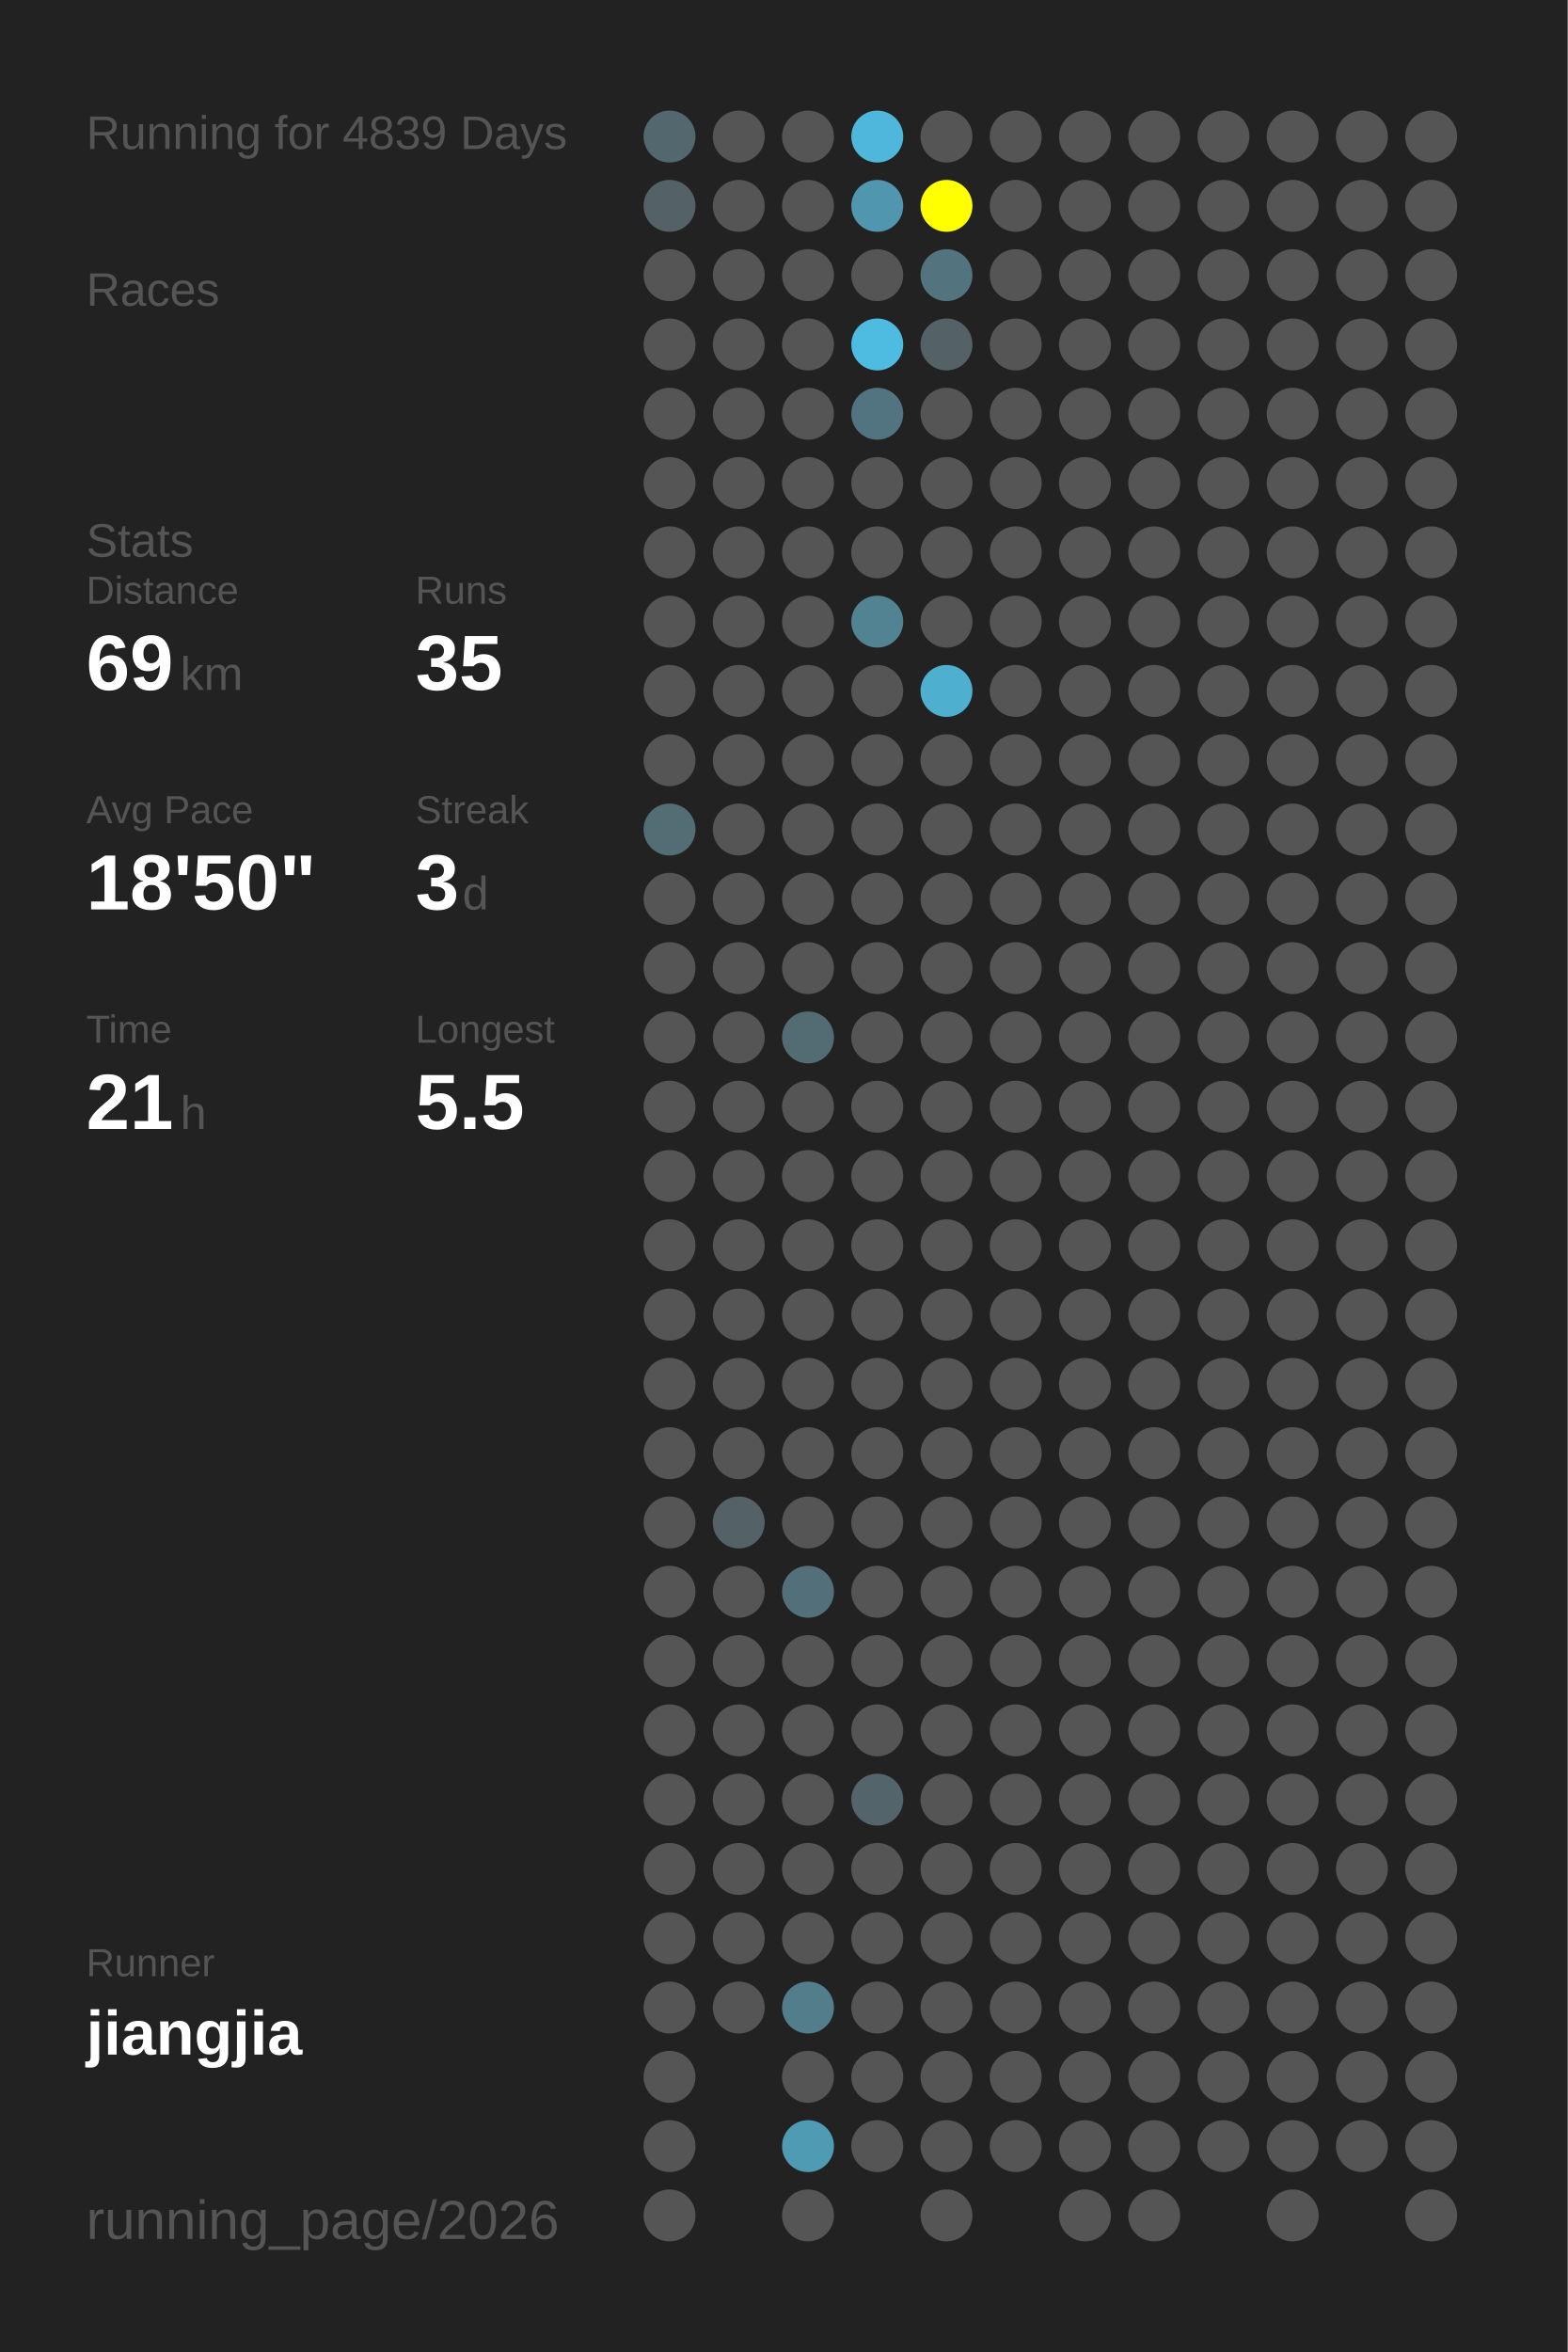
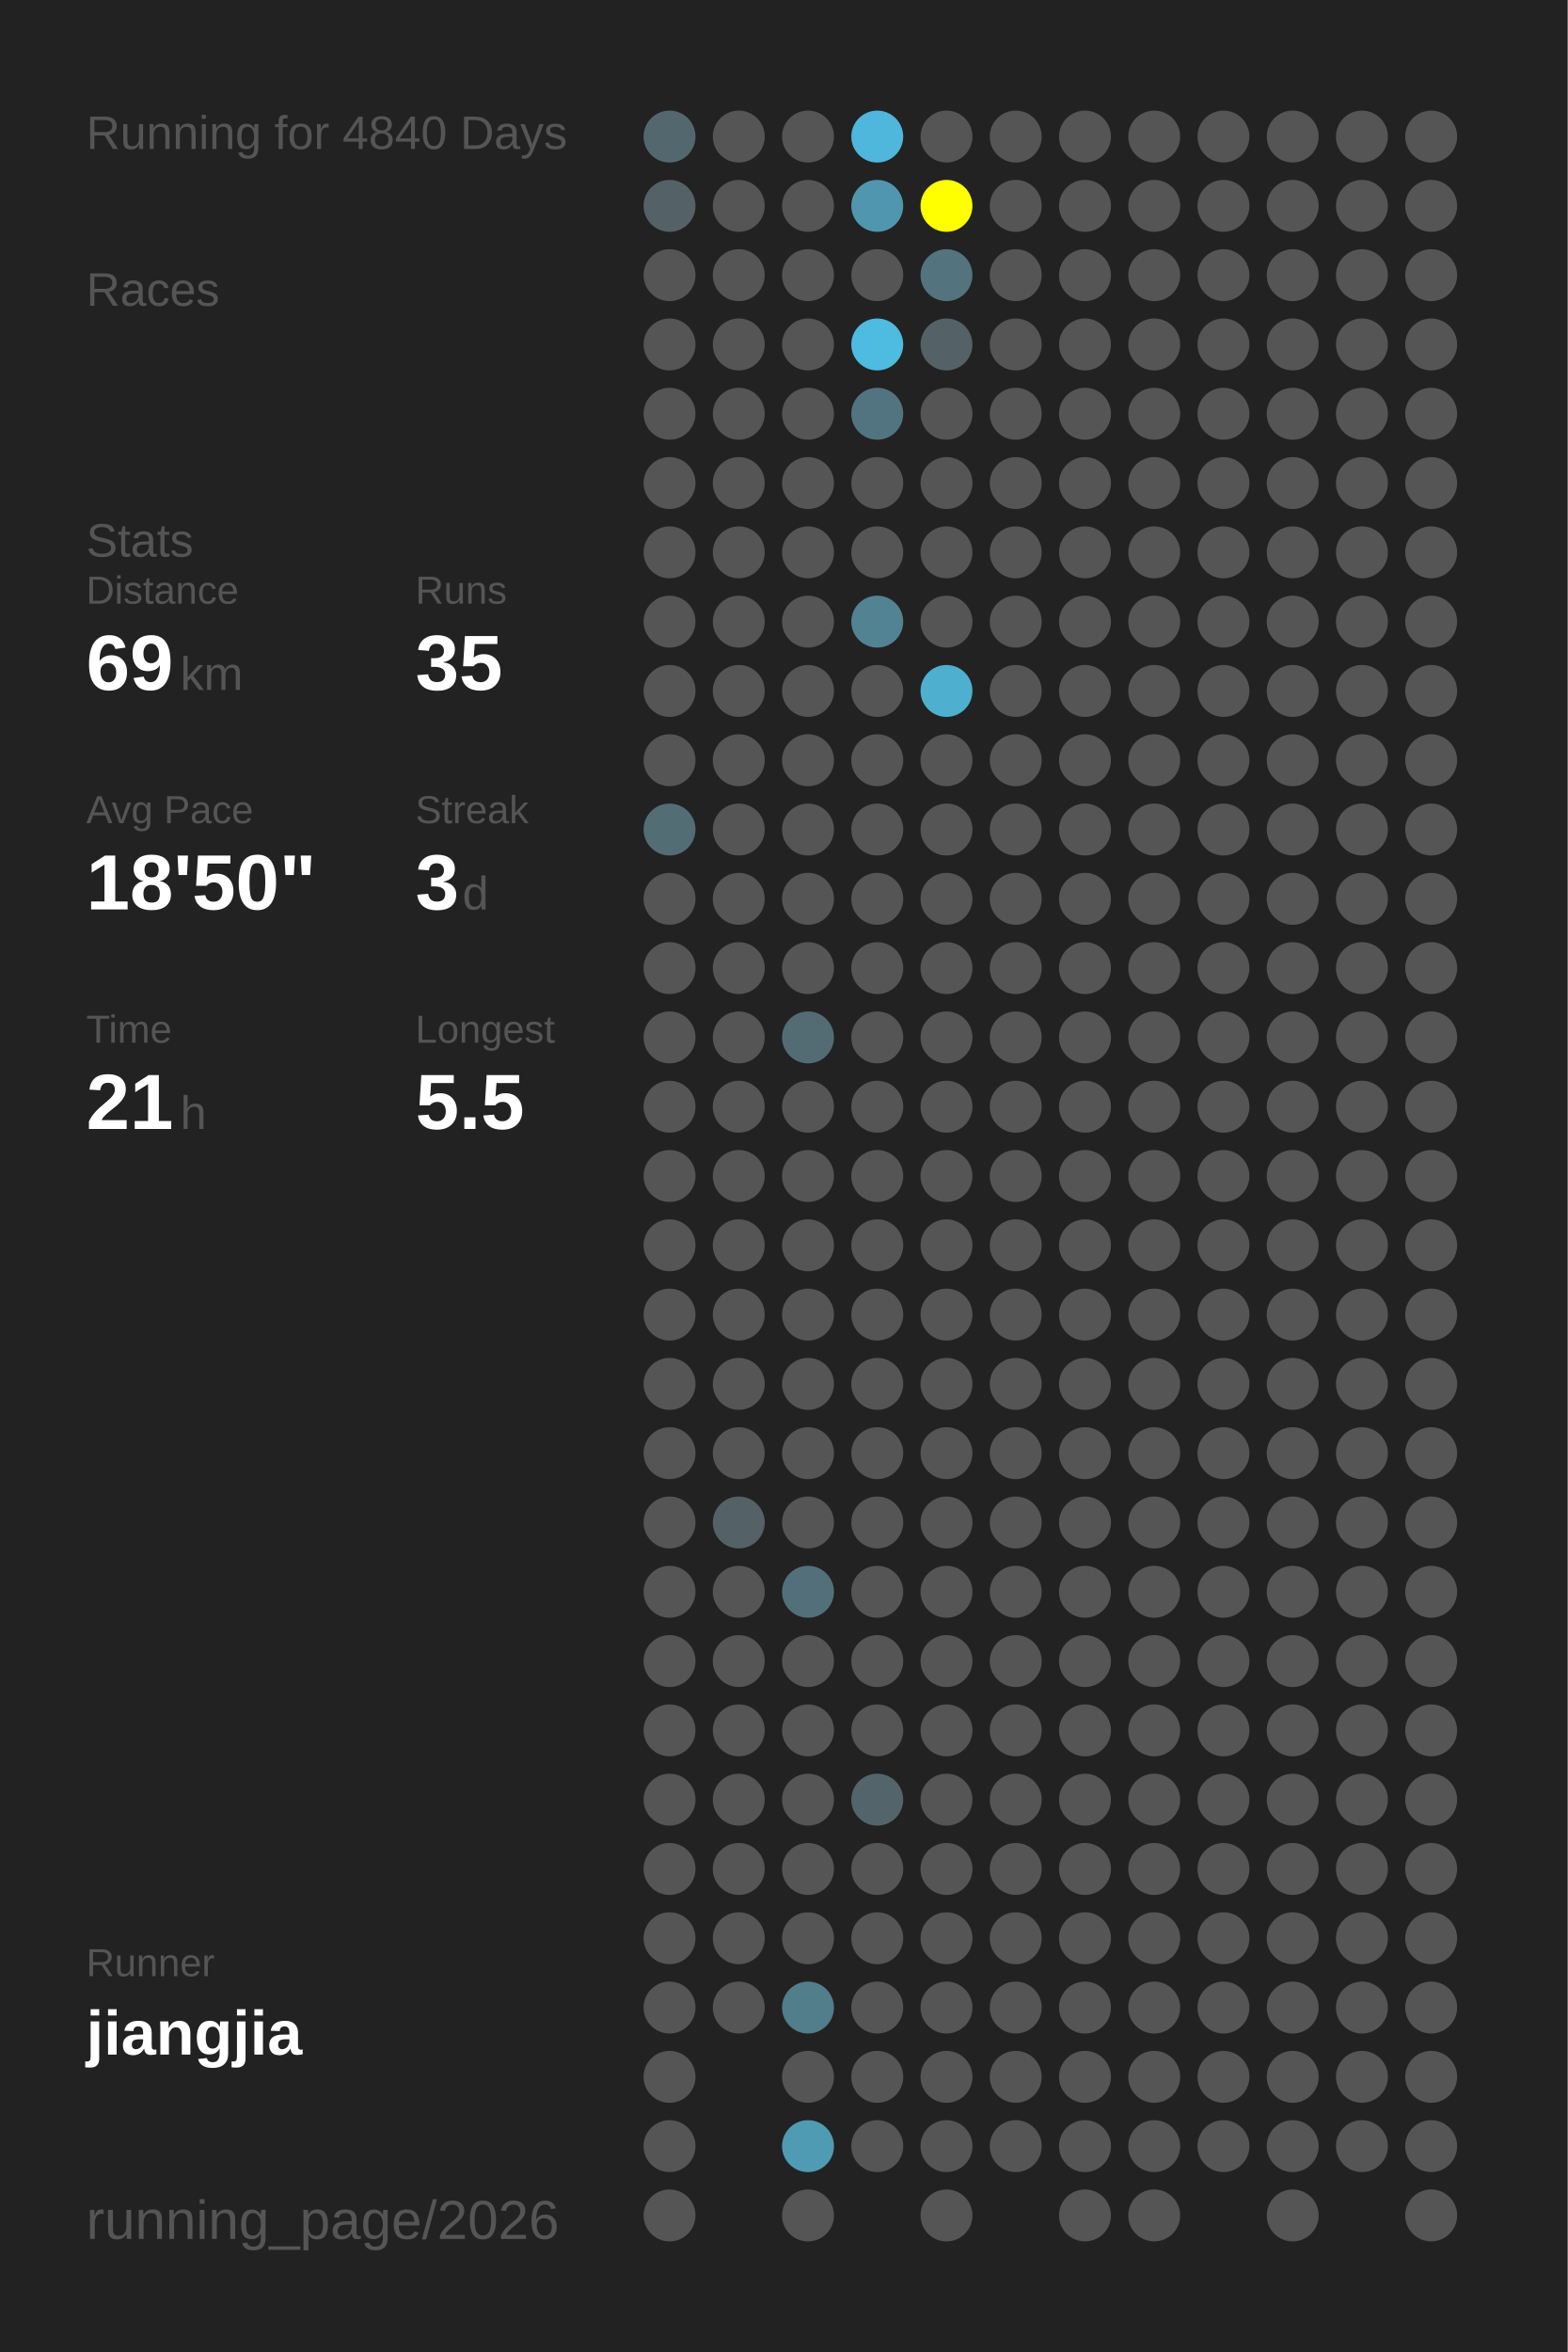
<svg xmlns="http://www.w3.org/2000/svg" baseProfile="full" height="300mm" version="1.1" viewBox="0,0,200,300" width="200mm">
  <defs />
  <rect fill="#222222" height="300" width="200" x="0" y="0" />
-   <text fill="#555555" style="font-size:6px; font-family:Arial;" x="11" y="19">Running for 4839 Days</text>
+   <text fill="#555555" style="font-size:6px; font-family:Arial;" x="11" y="19">Running for 4840 Days</text>
  <text fill="#555555" style="font-size:6px; font-family:Arial;" x="11" y="39">Races</text>
  <text fill="#555555" style="font-size:6px; font-family:Arial;" x="11" y="71">Stats</text>
  <text fill="#555555" style="font-size:5px; font-family:Arial;" x="11" y="77">Distance</text>
  <text fill="#FFFFFF" style="font-size:10px; font-family:Arial; font-weight:bold;" x="11" y="88">69</text>
  <text fill="#555555" style="font-size:6px; font-family:Arial;" x="23" y="88">km</text>
  <text fill="#555555" style="font-size:5px; font-family:Arial;" x="53" y="77">Runs</text>
  <text fill="#FFFFFF" style="font-size:10px; font-family:Arial; font-weight:bold;" x="53" y="88">35</text>
  <text fill="#555555" style="font-size:5px; font-family:Arial;" x="11" y="105">Avg Pace</text>
  <text fill="#FFFFFF" style="font-size:10px; font-family:Arial; font-weight:bold;" x="11" y="116">18'50"</text>
  <text fill="#555555" style="font-size:5px; font-family:Arial;" x="53" y="105">Streak</text>
  <text fill="#FFFFFF" style="font-size:10px; font-family:Arial; font-weight:bold;" x="53" y="116">3</text>
  <text fill="#555555" style="font-size:6px; font-family:Arial;" x="59" y="116">d</text>
  <text fill="#555555" style="font-size:5px; font-family:Arial;" x="11" y="133">Time</text>
  <text fill="#FFFFFF" style="font-size:10px; font-family:Arial; font-weight:bold;" x="11" y="144">21</text>
  <text fill="#555555" style="font-size:6px; font-family:Arial;" x="23" y="144">h</text>
  <text fill="#555555" style="font-size:5px; font-family:Arial;" x="53" y="133">Longest</text>
  <text fill="#FFFFFF" style="font-size:10px; font-family:Arial; font-weight:bold;" x="53" y="144">5.5</text>
  <text fill="#555555" style="font-size:5px; font-family:Arial;" x="11" y="252.065">Runner</text>
  <text fill="#FFFFFF" style="font-size:8px; font-family:Arial; font-weight:bold;" x="11" y="262.065">jiangjia</text>
  <text fill="#555555" style="font-size:7px; font-family:Arial;" x="11" y="285.581">running_page/2026</text>
  <circle cx="85.417" cy="17.419" fill="#53686e" r="3.312" />
  <circle cx="85.417" cy="26.258" fill="#546267" r="3.312" />
  <circle cx="85.417" cy="35.097" fill="#555555" r="3.312" />
  <circle cx="85.417" cy="43.935" fill="#555555" r="3.312" />
  <circle cx="85.417" cy="52.774" fill="#555555" r="3.312" />
  <circle cx="85.417" cy="61.613" fill="#555555" r="3.312" />
  <circle cx="85.417" cy="70.452" fill="#555555" r="3.312" />
  <circle cx="85.417" cy="79.29" fill="#555555" r="3.312" />
  <circle cx="85.417" cy="88.129" fill="#555555" r="3.312" />
  <circle cx="85.417" cy="96.968" fill="#555555" r="3.312" />
  <circle cx="85.417" cy="105.806" fill="#536d75" r="3.312" />
  <circle cx="85.417" cy="114.645" fill="#555555" r="3.312" />
  <circle cx="85.417" cy="123.484" fill="#555555" r="3.312" />
  <circle cx="85.417" cy="132.323" fill="#555555" r="3.312" />
  <circle cx="85.417" cy="141.161" fill="#555555" r="3.312" />
  <circle cx="85.417" cy="150" fill="#555555" r="3.312" />
  <circle cx="85.417" cy="158.839" fill="#555555" r="3.312" />
  <circle cx="85.417" cy="167.677" fill="#555555" r="3.312" />
  <circle cx="85.417" cy="176.516" fill="#555555" r="3.312" />
  <circle cx="85.417" cy="185.355" fill="#555555" r="3.312" />
  <circle cx="85.417" cy="194.194" fill="#555555" r="3.312" />
  <circle cx="85.417" cy="203.032" fill="#555555" r="3.312" />
  <circle cx="85.417" cy="211.871" fill="#555555" r="3.312" />
  <circle cx="85.417" cy="220.71" fill="#555555" r="3.312" />
  <circle cx="85.417" cy="229.548" fill="#555555" r="3.312" />
  <circle cx="85.417" cy="238.387" fill="#555555" r="3.312" />
  <circle cx="85.417" cy="247.226" fill="#555555" r="3.312" />
  <circle cx="85.417" cy="256.065" fill="#555555" r="3.312" />
  <circle cx="85.417" cy="264.903" fill="#555555" r="3.312" />
  <circle cx="85.417" cy="273.742" fill="#555555" r="3.312" />
  <circle cx="85.417" cy="282.581" fill="#555555" r="3.312" />
  <circle cx="94.25" cy="17.419" fill="#555555" r="3.312" />
  <circle cx="94.25" cy="26.258" fill="#555555" r="3.312" />
  <circle cx="94.25" cy="35.097" fill="#555555" r="3.312" />
  <circle cx="94.25" cy="43.935" fill="#555555" r="3.312" />
  <circle cx="94.25" cy="52.774" fill="#555555" r="3.312" />
  <circle cx="94.25" cy="61.613" fill="#555555" r="3.312" />
  <circle cx="94.25" cy="70.452" fill="#555555" r="3.312" />
  <circle cx="94.25" cy="79.29" fill="#555555" r="3.312" />
  <circle cx="94.25" cy="88.129" fill="#555555" r="3.312" />
  <circle cx="94.25" cy="96.968" fill="#555555" r="3.312" />
  <circle cx="94.25" cy="105.806" fill="#555555" r="3.312" />
  <circle cx="94.25" cy="114.645" fill="#555555" r="3.312" />
  <circle cx="94.25" cy="123.484" fill="#555555" r="3.312" />
  <circle cx="94.25" cy="132.323" fill="#555555" r="3.312" />
  <circle cx="94.25" cy="141.161" fill="#555555" r="3.312" />
  <circle cx="94.25" cy="150" fill="#555555" r="3.312" />
  <circle cx="94.25" cy="158.839" fill="#555555" r="3.312" />
  <circle cx="94.25" cy="167.677" fill="#555555" r="3.312" />
  <circle cx="94.25" cy="176.516" fill="#555555" r="3.312" />
  <circle cx="94.25" cy="185.355" fill="#555555" r="3.312" />
  <circle cx="94.25" cy="194.194" fill="#546166" r="3.312" />
  <circle cx="94.25" cy="203.032" fill="#555555" r="3.312" />
  <circle cx="94.25" cy="211.871" fill="#555555" r="3.312" />
  <circle cx="94.25" cy="220.71" fill="#555555" r="3.312" />
  <circle cx="94.25" cy="229.548" fill="#555555" r="3.312" />
  <circle cx="94.25" cy="238.387" fill="#555555" r="3.312" />
  <circle cx="94.25" cy="247.226" fill="#555555" r="3.312" />
  <circle cx="94.25" cy="256.065" fill="#555555" r="3.312" />
  <circle cx="103.083" cy="17.419" fill="#555555" r="3.312" />
  <circle cx="103.083" cy="26.258" fill="#555555" r="3.312" />
  <circle cx="103.083" cy="35.097" fill="#555555" r="3.312" />
  <circle cx="103.083" cy="43.935" fill="#555555" r="3.312" />
  <circle cx="103.083" cy="52.774" fill="#555555" r="3.312" />
  <circle cx="103.083" cy="61.613" fill="#555555" r="3.312" />
  <circle cx="103.083" cy="70.452" fill="#555555" r="3.312" />
  <circle cx="103.083" cy="79.29" fill="#555555" r="3.312" />
  <circle cx="103.083" cy="88.129" fill="#555555" r="3.312" />
  <circle cx="103.083" cy="96.968" fill="#555555" r="3.312" />
  <circle cx="103.083" cy="105.806" fill="#555555" r="3.312" />
  <circle cx="103.083" cy="114.645" fill="#555555" r="3.312" />
  <circle cx="103.083" cy="123.484" fill="#555555" r="3.312" />
  <circle cx="103.083" cy="132.323" fill="#536c74" r="3.312" />
  <circle cx="103.083" cy="141.161" fill="#555555" r="3.312" />
  <circle cx="103.083" cy="150" fill="#555555" r="3.312" />
  <circle cx="103.083" cy="158.839" fill="#555555" r="3.312" />
  <circle cx="103.083" cy="167.677" fill="#555555" r="3.312" />
  <circle cx="103.083" cy="176.516" fill="#555555" r="3.312" />
  <circle cx="103.083" cy="185.355" fill="#555555" r="3.312" />
  <circle cx="103.083" cy="194.194" fill="#555555" r="3.312" />
  <circle cx="103.083" cy="203.032" fill="#53707a" r="3.312" />
  <circle cx="103.083" cy="211.871" fill="#555555" r="3.312" />
  <circle cx="103.083" cy="220.71" fill="#555555" r="3.312" />
  <circle cx="103.083" cy="229.548" fill="#555555" r="3.312" />
  <circle cx="103.083" cy="238.387" fill="#555555" r="3.312" />
  <circle cx="103.083" cy="247.226" fill="#555555" r="3.312" />
  <circle cx="103.083" cy="256.065" fill="#527d8b" r="3.312" />
  <circle cx="103.083" cy="264.903" fill="#555555" r="3.312" />
  <circle cx="103.083" cy="273.742" fill="#509bb4" r="3.312" />
  <circle cx="103.083" cy="282.581" fill="#555555" r="3.312" />
  <circle cx="111.917" cy="17.419" fill="#4eb7db" r="3.312" />
  <circle cx="111.917" cy="26.258" fill="#5096ae" r="3.312" />
  <circle cx="111.917" cy="35.097" fill="#555555" r="3.312" />
  <circle cx="111.917" cy="43.935" fill="#4ebbe0" r="3.312" />
  <circle cx="111.917" cy="52.774" fill="#527480" r="3.312" />
  <circle cx="111.917" cy="61.613" fill="#555555" r="3.312" />
  <circle cx="111.917" cy="70.452" fill="#555555" r="3.312" />
  <circle cx="111.917" cy="79.29" fill="#528393" r="3.312" />
  <circle cx="111.917" cy="88.129" fill="#555555" r="3.312" />
  <circle cx="111.917" cy="96.968" fill="#555555" r="3.312" />
  <circle cx="111.917" cy="105.806" fill="#555555" r="3.312" />
  <circle cx="111.917" cy="114.645" fill="#555555" r="3.312" />
  <circle cx="111.917" cy="123.484" fill="#555555" r="3.312" />
  <circle cx="111.917" cy="132.323" fill="#555555" r="3.312" />
  <circle cx="111.917" cy="141.161" fill="#555555" r="3.312" />
  <circle cx="111.917" cy="150" fill="#555555" r="3.312" />
  <circle cx="111.917" cy="158.839" fill="#555555" r="3.312" />
  <circle cx="111.917" cy="167.677" fill="#555555" r="3.312" />
  <circle cx="111.917" cy="176.516" fill="#555555" r="3.312" />
  <circle cx="111.917" cy="185.355" fill="#555555" r="3.312" />
  <circle cx="111.917" cy="194.194" fill="#555555" r="3.312" />
  <circle cx="111.917" cy="203.032" fill="#555555" r="3.312" />
  <circle cx="111.917" cy="211.871" fill="#555555" r="3.312" />
  <circle cx="111.917" cy="220.71" fill="#555555" r="3.312" />
  <circle cx="111.917" cy="229.548" fill="#53656b" r="3.312" />
  <circle cx="111.917" cy="238.387" fill="#555555" r="3.312" />
  <circle cx="111.917" cy="247.226" fill="#555555" r="3.312" />
  <circle cx="111.917" cy="256.065" fill="#555555" r="3.312" />
  <circle cx="111.917" cy="264.903" fill="#555555" r="3.312" />
  <circle cx="111.917" cy="273.742" fill="#555555" r="3.312" />
  <circle cx="120.75" cy="17.419" fill="#555555" r="3.312" />
  <circle cx="120.75" cy="26.258" fill="#FFFF00" r="3.312" />
  <circle cx="120.75" cy="35.097" fill="#53737e" r="3.312" />
  <circle cx="120.75" cy="43.935" fill="#546166" r="3.312" />
  <circle cx="120.75" cy="52.774" fill="#555555" r="3.312" />
  <circle cx="120.75" cy="61.613" fill="#555555" r="3.312" />
  <circle cx="120.75" cy="70.452" fill="#555555" r="3.312" />
  <circle cx="120.75" cy="79.29" fill="#555555" r="3.312" />
  <circle cx="120.75" cy="88.129" fill="#4fafcf" r="3.312" />
  <circle cx="120.75" cy="96.968" fill="#555555" r="3.312" />
  <circle cx="120.75" cy="105.806" fill="#555555" r="3.312" />
  <circle cx="120.75" cy="114.645" fill="#555555" r="3.312" />
  <circle cx="120.75" cy="123.484" fill="#555555" r="3.312" />
  <circle cx="120.75" cy="132.323" fill="#555555" r="3.312" />
  <circle cx="120.75" cy="141.161" fill="#555555" r="3.312" />
  <circle cx="120.75" cy="150" fill="#555555" r="3.312" />
  <circle cx="120.75" cy="158.839" fill="#555555" r="3.312" />
  <circle cx="120.75" cy="167.677" fill="#555555" r="3.312" />
  <circle cx="120.75" cy="176.516" fill="#555555" r="3.312" />
  <circle cx="120.75" cy="185.355" fill="#555555" r="3.312" />
  <circle cx="120.75" cy="194.194" fill="#555555" r="3.312" />
  <circle cx="120.75" cy="203.032" fill="#555555" r="3.312" />
  <circle cx="120.75" cy="211.871" fill="#555555" r="3.312" />
  <circle cx="120.75" cy="220.71" fill="#555555" r="3.312" />
  <circle cx="120.75" cy="229.548" fill="#555555" r="3.312" />
  <circle cx="120.75" cy="238.387" fill="#555555" r="3.312" />
  <circle cx="120.75" cy="247.226" fill="#555555" r="3.312" />
  <circle cx="120.75" cy="256.065" fill="#555555" r="3.312" />
  <circle cx="120.75" cy="264.903" fill="#555555" r="3.312" />
  <circle cx="120.75" cy="273.742" fill="#555555" r="3.312" />
  <circle cx="120.75" cy="282.581" fill="#555555" r="3.312" />
  <circle cx="129.583" cy="17.419" fill="#555555" r="3.312" />
  <circle cx="129.583" cy="26.258" fill="#555555" r="3.312" />
  <circle cx="129.583" cy="35.097" fill="#555555" r="3.312" />
  <circle cx="129.583" cy="43.935" fill="#555555" r="3.312" />
  <circle cx="129.583" cy="52.774" fill="#555555" r="3.312" />
  <circle cx="129.583" cy="61.613" fill="#555555" r="3.312" />
  <circle cx="129.583" cy="70.452" fill="#555555" r="3.312" />
  <circle cx="129.583" cy="79.29" fill="#555555" r="3.312" />
  <circle cx="129.583" cy="88.129" fill="#555555" r="3.312" />
  <circle cx="129.583" cy="96.968" fill="#555555" r="3.312" />
  <circle cx="129.583" cy="105.806" fill="#555555" r="3.312" />
  <circle cx="129.583" cy="114.645" fill="#555555" r="3.312" />
  <circle cx="129.583" cy="123.484" fill="#555555" r="3.312" />
  <circle cx="129.583" cy="132.323" fill="#555555" r="3.312" />
  <circle cx="129.583" cy="141.161" fill="#555555" r="3.312" />
  <circle cx="129.583" cy="150" fill="#555555" r="3.312" />
  <circle cx="129.583" cy="158.839" fill="#555555" r="3.312" />
  <circle cx="129.583" cy="167.677" fill="#555555" r="3.312" />
  <circle cx="129.583" cy="176.516" fill="#555555" r="3.312" />
  <circle cx="129.583" cy="185.355" fill="#555555" r="3.312" />
  <circle cx="129.583" cy="194.194" fill="#555555" r="3.312" />
  <circle cx="129.583" cy="203.032" fill="#555555" r="3.312" />
  <circle cx="129.583" cy="211.871" fill="#555555" r="3.312" />
  <circle cx="129.583" cy="220.71" fill="#555555" r="3.312" />
  <circle cx="129.583" cy="229.548" fill="#555555" r="3.312" />
  <circle cx="129.583" cy="238.387" fill="#555555" r="3.312" />
  <circle cx="129.583" cy="247.226" fill="#555555" r="3.312" />
  <circle cx="129.583" cy="256.065" fill="#555555" r="3.312" />
  <circle cx="129.583" cy="264.903" fill="#555555" r="3.312" />
  <circle cx="129.583" cy="273.742" fill="#555555" r="3.312" />
  <circle cx="138.417" cy="17.419" fill="#555555" r="3.312" />
  <circle cx="138.417" cy="26.258" fill="#555555" r="3.312" />
  <circle cx="138.417" cy="35.097" fill="#555555" r="3.312" />
  <circle cx="138.417" cy="43.935" fill="#555555" r="3.312" />
  <circle cx="138.417" cy="52.774" fill="#555555" r="3.312" />
  <circle cx="138.417" cy="61.613" fill="#555555" r="3.312" />
  <circle cx="138.417" cy="70.452" fill="#555555" r="3.312" />
  <circle cx="138.417" cy="79.29" fill="#555555" r="3.312" />
  <circle cx="138.417" cy="88.129" fill="#555555" r="3.312" />
  <circle cx="138.417" cy="96.968" fill="#555555" r="3.312" />
  <circle cx="138.417" cy="105.806" fill="#555555" r="3.312" />
  <circle cx="138.417" cy="114.645" fill="#555555" r="3.312" />
  <circle cx="138.417" cy="123.484" fill="#555555" r="3.312" />
  <circle cx="138.417" cy="132.323" fill="#555555" r="3.312" />
  <circle cx="138.417" cy="141.161" fill="#555555" r="3.312" />
  <circle cx="138.417" cy="150" fill="#555555" r="3.312" />
  <circle cx="138.417" cy="158.839" fill="#555555" r="3.312" />
  <circle cx="138.417" cy="167.677" fill="#555555" r="3.312" />
  <circle cx="138.417" cy="176.516" fill="#555555" r="3.312" />
  <circle cx="138.417" cy="185.355" fill="#555555" r="3.312" />
  <circle cx="138.417" cy="194.194" fill="#555555" r="3.312" />
  <circle cx="138.417" cy="203.032" fill="#555555" r="3.312" />
  <circle cx="138.417" cy="211.871" fill="#555555" r="3.312" />
  <circle cx="138.417" cy="220.71" fill="#555555" r="3.312" />
  <circle cx="138.417" cy="229.548" fill="#555555" r="3.312" />
  <circle cx="138.417" cy="238.387" fill="#555555" r="3.312" />
  <circle cx="138.417" cy="247.226" fill="#555555" r="3.312" />
  <circle cx="138.417" cy="256.065" fill="#555555" r="3.312" />
  <circle cx="138.417" cy="264.903" fill="#555555" r="3.312" />
  <circle cx="138.417" cy="273.742" fill="#555555" r="3.312" />
  <circle cx="138.417" cy="282.581" fill="#555555" r="3.312" />
  <circle cx="147.25" cy="17.419" fill="#555555" r="3.312" />
  <circle cx="147.25" cy="26.258" fill="#555555" r="3.312" />
  <circle cx="147.25" cy="35.097" fill="#555555" r="3.312" />
  <circle cx="147.25" cy="43.935" fill="#555555" r="3.312" />
  <circle cx="147.25" cy="52.774" fill="#555555" r="3.312" />
  <circle cx="147.25" cy="61.613" fill="#555555" r="3.312" />
  <circle cx="147.25" cy="70.452" fill="#555555" r="3.312" />
  <circle cx="147.25" cy="79.29" fill="#555555" r="3.312" />
  <circle cx="147.25" cy="88.129" fill="#555555" r="3.312" />
  <circle cx="147.25" cy="96.968" fill="#555555" r="3.312" />
  <circle cx="147.25" cy="105.806" fill="#555555" r="3.312" />
  <circle cx="147.25" cy="114.645" fill="#555555" r="3.312" />
  <circle cx="147.25" cy="123.484" fill="#555555" r="3.312" />
  <circle cx="147.25" cy="132.323" fill="#555555" r="3.312" />
  <circle cx="147.25" cy="141.161" fill="#555555" r="3.312" />
  <circle cx="147.25" cy="150" fill="#555555" r="3.312" />
  <circle cx="147.25" cy="158.839" fill="#555555" r="3.312" />
  <circle cx="147.25" cy="167.677" fill="#555555" r="3.312" />
  <circle cx="147.25" cy="176.516" fill="#555555" r="3.312" />
  <circle cx="147.25" cy="185.355" fill="#555555" r="3.312" />
  <circle cx="147.25" cy="194.194" fill="#555555" r="3.312" />
  <circle cx="147.25" cy="203.032" fill="#555555" r="3.312" />
  <circle cx="147.25" cy="211.871" fill="#555555" r="3.312" />
  <circle cx="147.25" cy="220.71" fill="#555555" r="3.312" />
  <circle cx="147.25" cy="229.548" fill="#555555" r="3.312" />
  <circle cx="147.25" cy="238.387" fill="#555555" r="3.312" />
  <circle cx="147.25" cy="247.226" fill="#555555" r="3.312" />
  <circle cx="147.25" cy="256.065" fill="#555555" r="3.312" />
  <circle cx="147.25" cy="264.903" fill="#555555" r="3.312" />
  <circle cx="147.25" cy="273.742" fill="#555555" r="3.312" />
  <circle cx="147.25" cy="282.581" fill="#555555" r="3.312" />
  <circle cx="156.083" cy="17.419" fill="#555555" r="3.312" />
  <circle cx="156.083" cy="26.258" fill="#555555" r="3.312" />
  <circle cx="156.083" cy="35.097" fill="#555555" r="3.312" />
  <circle cx="156.083" cy="43.935" fill="#555555" r="3.312" />
  <circle cx="156.083" cy="52.774" fill="#555555" r="3.312" />
  <circle cx="156.083" cy="61.613" fill="#555555" r="3.312" />
  <circle cx="156.083" cy="70.452" fill="#555555" r="3.312" />
  <circle cx="156.083" cy="79.29" fill="#555555" r="3.312" />
  <circle cx="156.083" cy="88.129" fill="#555555" r="3.312" />
  <circle cx="156.083" cy="96.968" fill="#555555" r="3.312" />
  <circle cx="156.083" cy="105.806" fill="#555555" r="3.312" />
  <circle cx="156.083" cy="114.645" fill="#555555" r="3.312" />
  <circle cx="156.083" cy="123.484" fill="#555555" r="3.312" />
  <circle cx="156.083" cy="132.323" fill="#555555" r="3.312" />
  <circle cx="156.083" cy="141.161" fill="#555555" r="3.312" />
  <circle cx="156.083" cy="150" fill="#555555" r="3.312" />
  <circle cx="156.083" cy="158.839" fill="#555555" r="3.312" />
  <circle cx="156.083" cy="167.677" fill="#555555" r="3.312" />
  <circle cx="156.083" cy="176.516" fill="#555555" r="3.312" />
  <circle cx="156.083" cy="185.355" fill="#555555" r="3.312" />
  <circle cx="156.083" cy="194.194" fill="#555555" r="3.312" />
  <circle cx="156.083" cy="203.032" fill="#555555" r="3.312" />
  <circle cx="156.083" cy="211.871" fill="#555555" r="3.312" />
  <circle cx="156.083" cy="220.71" fill="#555555" r="3.312" />
  <circle cx="156.083" cy="229.548" fill="#555555" r="3.312" />
  <circle cx="156.083" cy="238.387" fill="#555555" r="3.312" />
  <circle cx="156.083" cy="247.226" fill="#555555" r="3.312" />
  <circle cx="156.083" cy="256.065" fill="#555555" r="3.312" />
  <circle cx="156.083" cy="264.903" fill="#555555" r="3.312" />
  <circle cx="156.083" cy="273.742" fill="#555555" r="3.312" />
  <circle cx="164.917" cy="17.419" fill="#555555" r="3.312" />
  <circle cx="164.917" cy="26.258" fill="#555555" r="3.312" />
  <circle cx="164.917" cy="35.097" fill="#555555" r="3.312" />
  <circle cx="164.917" cy="43.935" fill="#555555" r="3.312" />
  <circle cx="164.917" cy="52.774" fill="#555555" r="3.312" />
  <circle cx="164.917" cy="61.613" fill="#555555" r="3.312" />
  <circle cx="164.917" cy="70.452" fill="#555555" r="3.312" />
  <circle cx="164.917" cy="79.29" fill="#555555" r="3.312" />
  <circle cx="164.917" cy="88.129" fill="#555555" r="3.312" />
  <circle cx="164.917" cy="96.968" fill="#555555" r="3.312" />
  <circle cx="164.917" cy="105.806" fill="#555555" r="3.312" />
  <circle cx="164.917" cy="114.645" fill="#555555" r="3.312" />
  <circle cx="164.917" cy="123.484" fill="#555555" r="3.312" />
  <circle cx="164.917" cy="132.323" fill="#555555" r="3.312" />
  <circle cx="164.917" cy="141.161" fill="#555555" r="3.312" />
  <circle cx="164.917" cy="150" fill="#555555" r="3.312" />
  <circle cx="164.917" cy="158.839" fill="#555555" r="3.312" />
  <circle cx="164.917" cy="167.677" fill="#555555" r="3.312" />
  <circle cx="164.917" cy="176.516" fill="#555555" r="3.312" />
  <circle cx="164.917" cy="185.355" fill="#555555" r="3.312" />
  <circle cx="164.917" cy="194.194" fill="#555555" r="3.312" />
  <circle cx="164.917" cy="203.032" fill="#555555" r="3.312" />
  <circle cx="164.917" cy="211.871" fill="#555555" r="3.312" />
  <circle cx="164.917" cy="220.71" fill="#555555" r="3.312" />
  <circle cx="164.917" cy="229.548" fill="#555555" r="3.312" />
  <circle cx="164.917" cy="238.387" fill="#555555" r="3.312" />
  <circle cx="164.917" cy="247.226" fill="#555555" r="3.312" />
  <circle cx="164.917" cy="256.065" fill="#555555" r="3.312" />
  <circle cx="164.917" cy="264.903" fill="#555555" r="3.312" />
  <circle cx="164.917" cy="273.742" fill="#555555" r="3.312" />
  <circle cx="164.917" cy="282.581" fill="#555555" r="3.312" />
  <circle cx="173.75" cy="17.419" fill="#555555" r="3.312" />
  <circle cx="173.75" cy="26.258" fill="#555555" r="3.312" />
  <circle cx="173.75" cy="35.097" fill="#555555" r="3.312" />
  <circle cx="173.75" cy="43.935" fill="#555555" r="3.312" />
  <circle cx="173.75" cy="52.774" fill="#555555" r="3.312" />
  <circle cx="173.75" cy="61.613" fill="#555555" r="3.312" />
  <circle cx="173.75" cy="70.452" fill="#555555" r="3.312" />
  <circle cx="173.75" cy="79.29" fill="#555555" r="3.312" />
  <circle cx="173.75" cy="88.129" fill="#555555" r="3.312" />
  <circle cx="173.75" cy="96.968" fill="#555555" r="3.312" />
  <circle cx="173.75" cy="105.806" fill="#555555" r="3.312" />
  <circle cx="173.75" cy="114.645" fill="#555555" r="3.312" />
  <circle cx="173.75" cy="123.484" fill="#555555" r="3.312" />
  <circle cx="173.75" cy="132.323" fill="#555555" r="3.312" />
  <circle cx="173.75" cy="141.161" fill="#555555" r="3.312" />
  <circle cx="173.75" cy="150" fill="#555555" r="3.312" />
  <circle cx="173.75" cy="158.839" fill="#555555" r="3.312" />
  <circle cx="173.75" cy="167.677" fill="#555555" r="3.312" />
  <circle cx="173.75" cy="176.516" fill="#555555" r="3.312" />
  <circle cx="173.75" cy="185.355" fill="#555555" r="3.312" />
  <circle cx="173.75" cy="194.194" fill="#555555" r="3.312" />
  <circle cx="173.75" cy="203.032" fill="#555555" r="3.312" />
  <circle cx="173.75" cy="211.871" fill="#555555" r="3.312" />
  <circle cx="173.75" cy="220.71" fill="#555555" r="3.312" />
  <circle cx="173.75" cy="229.548" fill="#555555" r="3.312" />
  <circle cx="173.75" cy="238.387" fill="#555555" r="3.312" />
  <circle cx="173.75" cy="247.226" fill="#555555" r="3.312" />
  <circle cx="173.75" cy="256.065" fill="#555555" r="3.312" />
  <circle cx="173.75" cy="264.903" fill="#555555" r="3.312" />
  <circle cx="173.75" cy="273.742" fill="#555555" r="3.312" />
  <circle cx="182.583" cy="17.419" fill="#555555" r="3.312" />
  <circle cx="182.583" cy="26.258" fill="#555555" r="3.312" />
  <circle cx="182.583" cy="35.097" fill="#555555" r="3.312" />
  <circle cx="182.583" cy="43.935" fill="#555555" r="3.312" />
  <circle cx="182.583" cy="52.774" fill="#555555" r="3.312" />
  <circle cx="182.583" cy="61.613" fill="#555555" r="3.312" />
  <circle cx="182.583" cy="70.452" fill="#555555" r="3.312" />
  <circle cx="182.583" cy="79.29" fill="#555555" r="3.312" />
  <circle cx="182.583" cy="88.129" fill="#555555" r="3.312" />
  <circle cx="182.583" cy="96.968" fill="#555555" r="3.312" />
  <circle cx="182.583" cy="105.806" fill="#555555" r="3.312" />
  <circle cx="182.583" cy="114.645" fill="#555555" r="3.312" />
  <circle cx="182.583" cy="123.484" fill="#555555" r="3.312" />
  <circle cx="182.583" cy="132.323" fill="#555555" r="3.312" />
  <circle cx="182.583" cy="141.161" fill="#555555" r="3.312" />
  <circle cx="182.583" cy="150" fill="#555555" r="3.312" />
  <circle cx="182.583" cy="158.839" fill="#555555" r="3.312" />
  <circle cx="182.583" cy="167.677" fill="#555555" r="3.312" />
  <circle cx="182.583" cy="176.516" fill="#555555" r="3.312" />
  <circle cx="182.583" cy="185.355" fill="#555555" r="3.312" />
  <circle cx="182.583" cy="194.194" fill="#555555" r="3.312" />
  <circle cx="182.583" cy="203.032" fill="#555555" r="3.312" />
  <circle cx="182.583" cy="211.871" fill="#555555" r="3.312" />
  <circle cx="182.583" cy="220.71" fill="#555555" r="3.312" />
  <circle cx="182.583" cy="229.548" fill="#555555" r="3.312" />
  <circle cx="182.583" cy="238.387" fill="#555555" r="3.312" />
  <circle cx="182.583" cy="247.226" fill="#555555" r="3.312" />
  <circle cx="182.583" cy="256.065" fill="#555555" r="3.312" />
  <circle cx="182.583" cy="264.903" fill="#555555" r="3.312" />
  <circle cx="182.583" cy="273.742" fill="#555555" r="3.312" />
  <circle cx="182.583" cy="282.581" fill="#555555" r="3.312" />
</svg>
